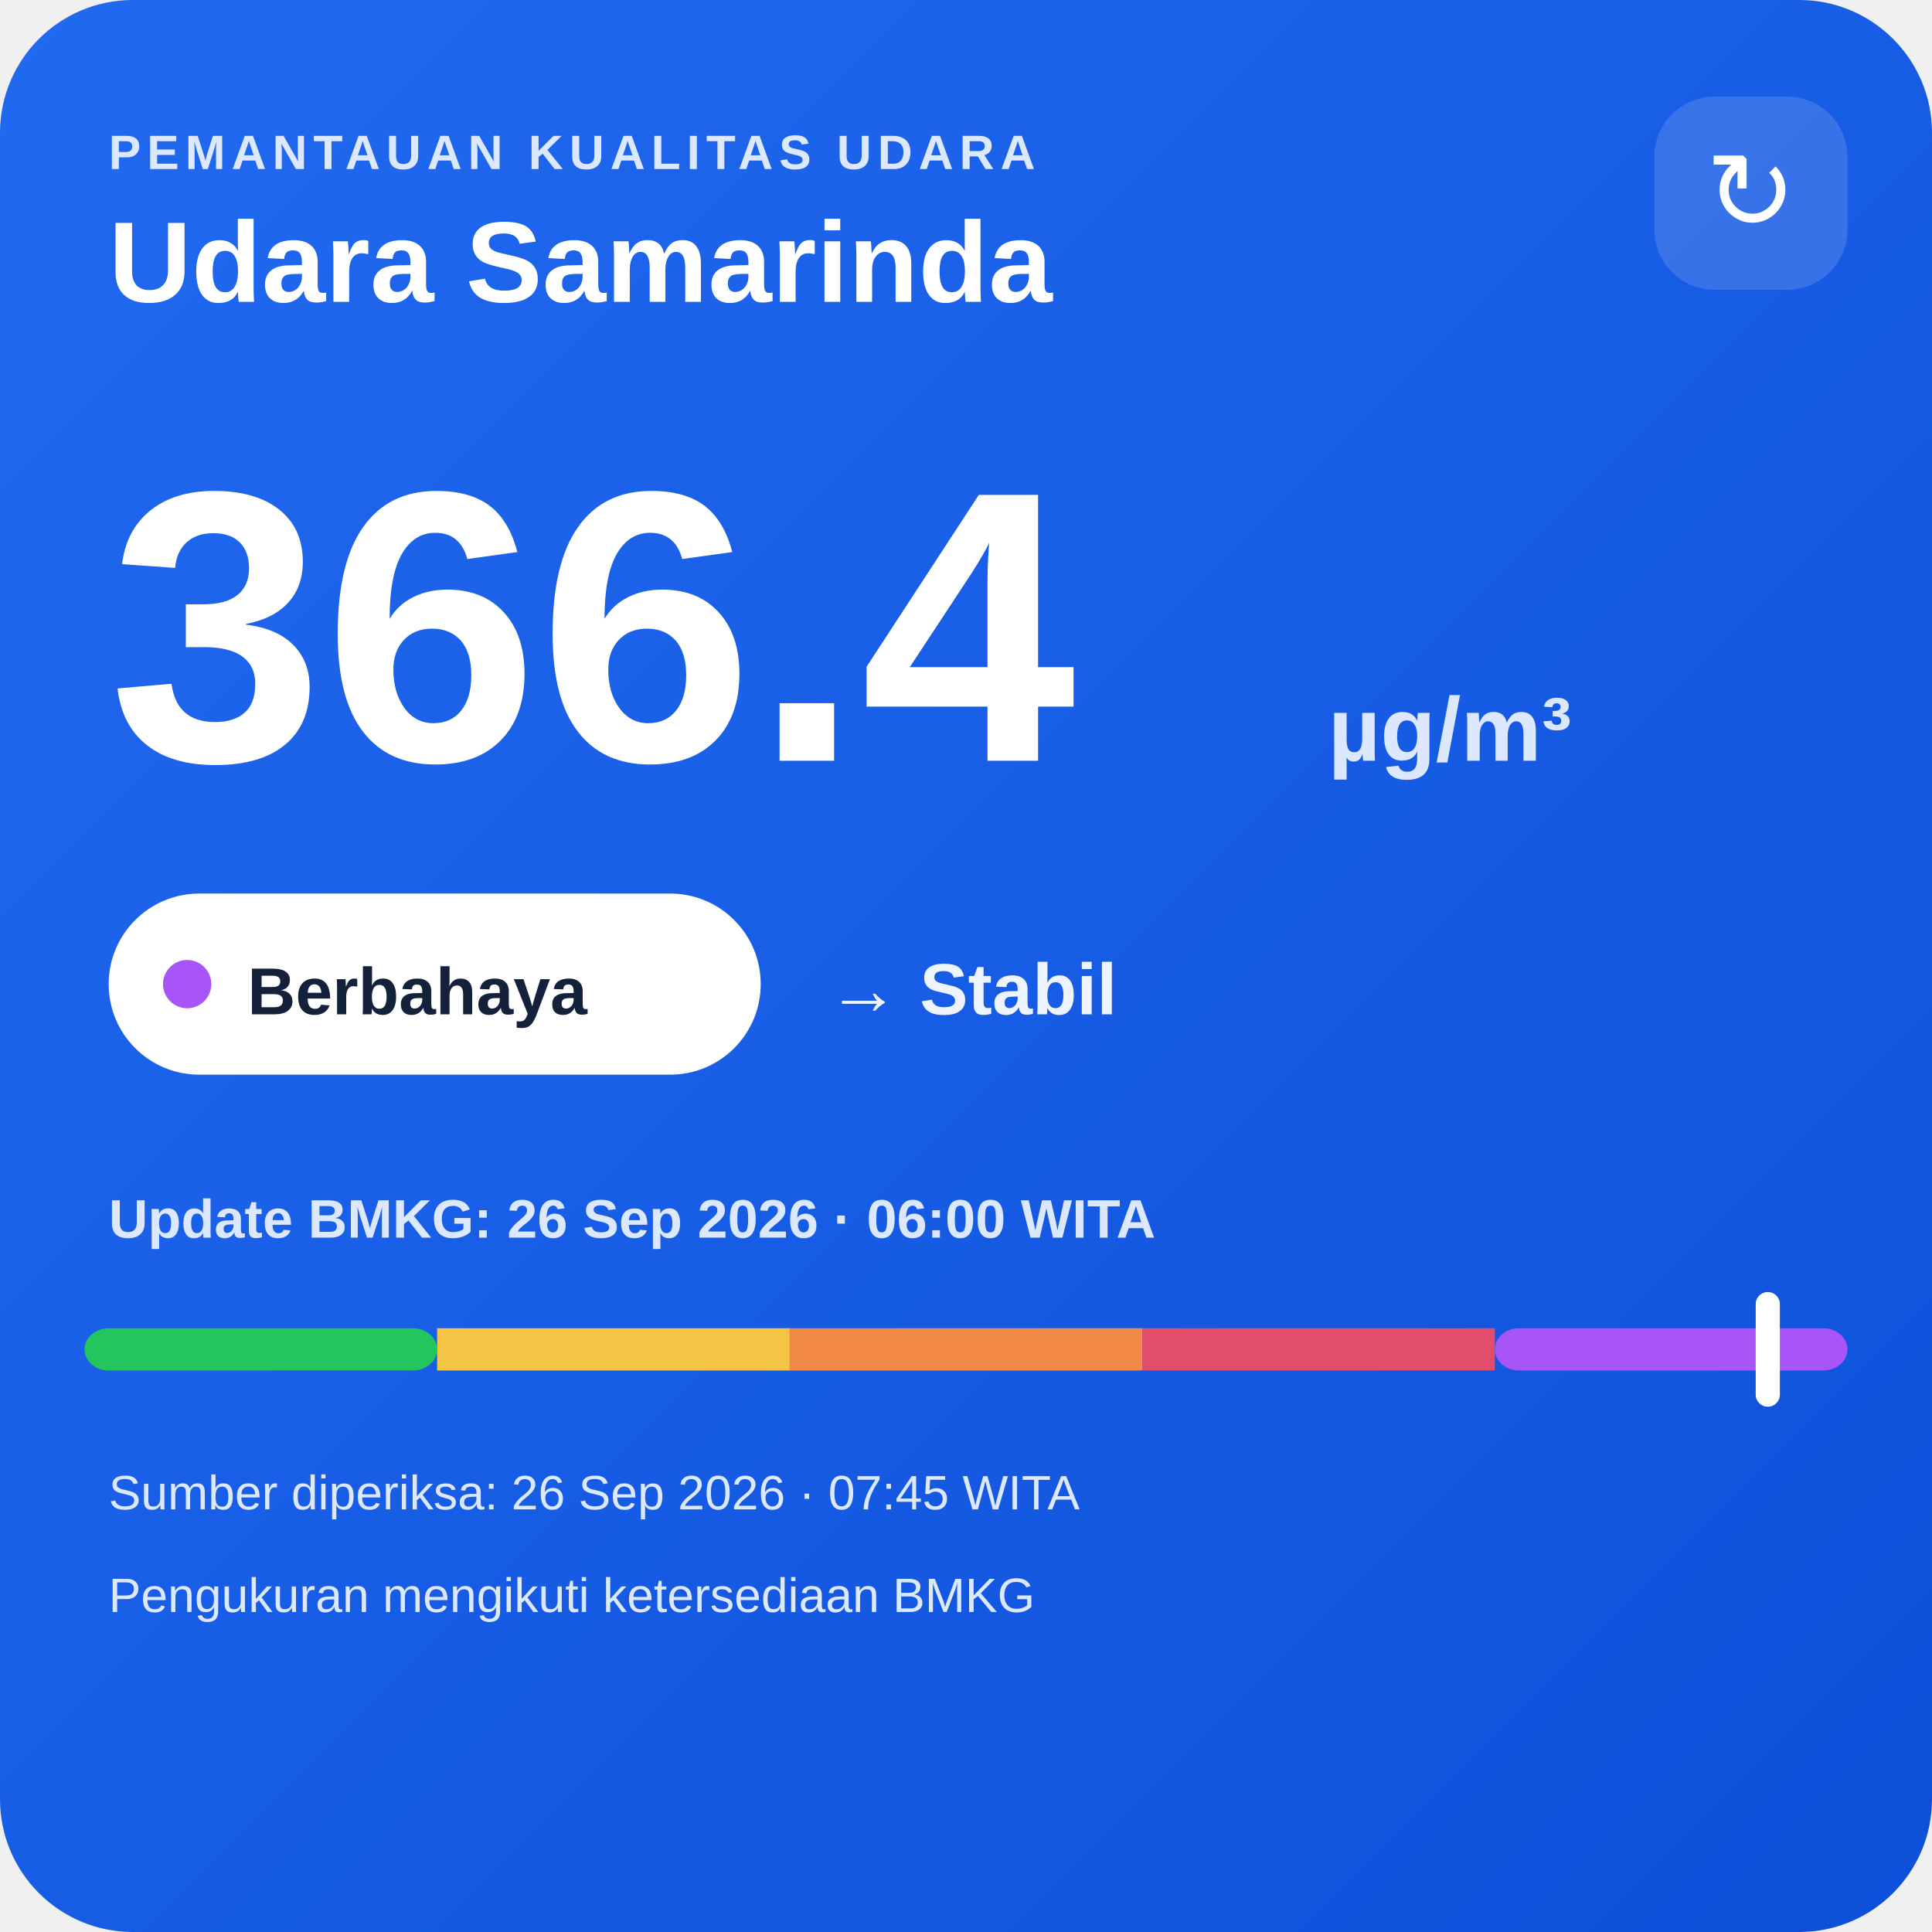
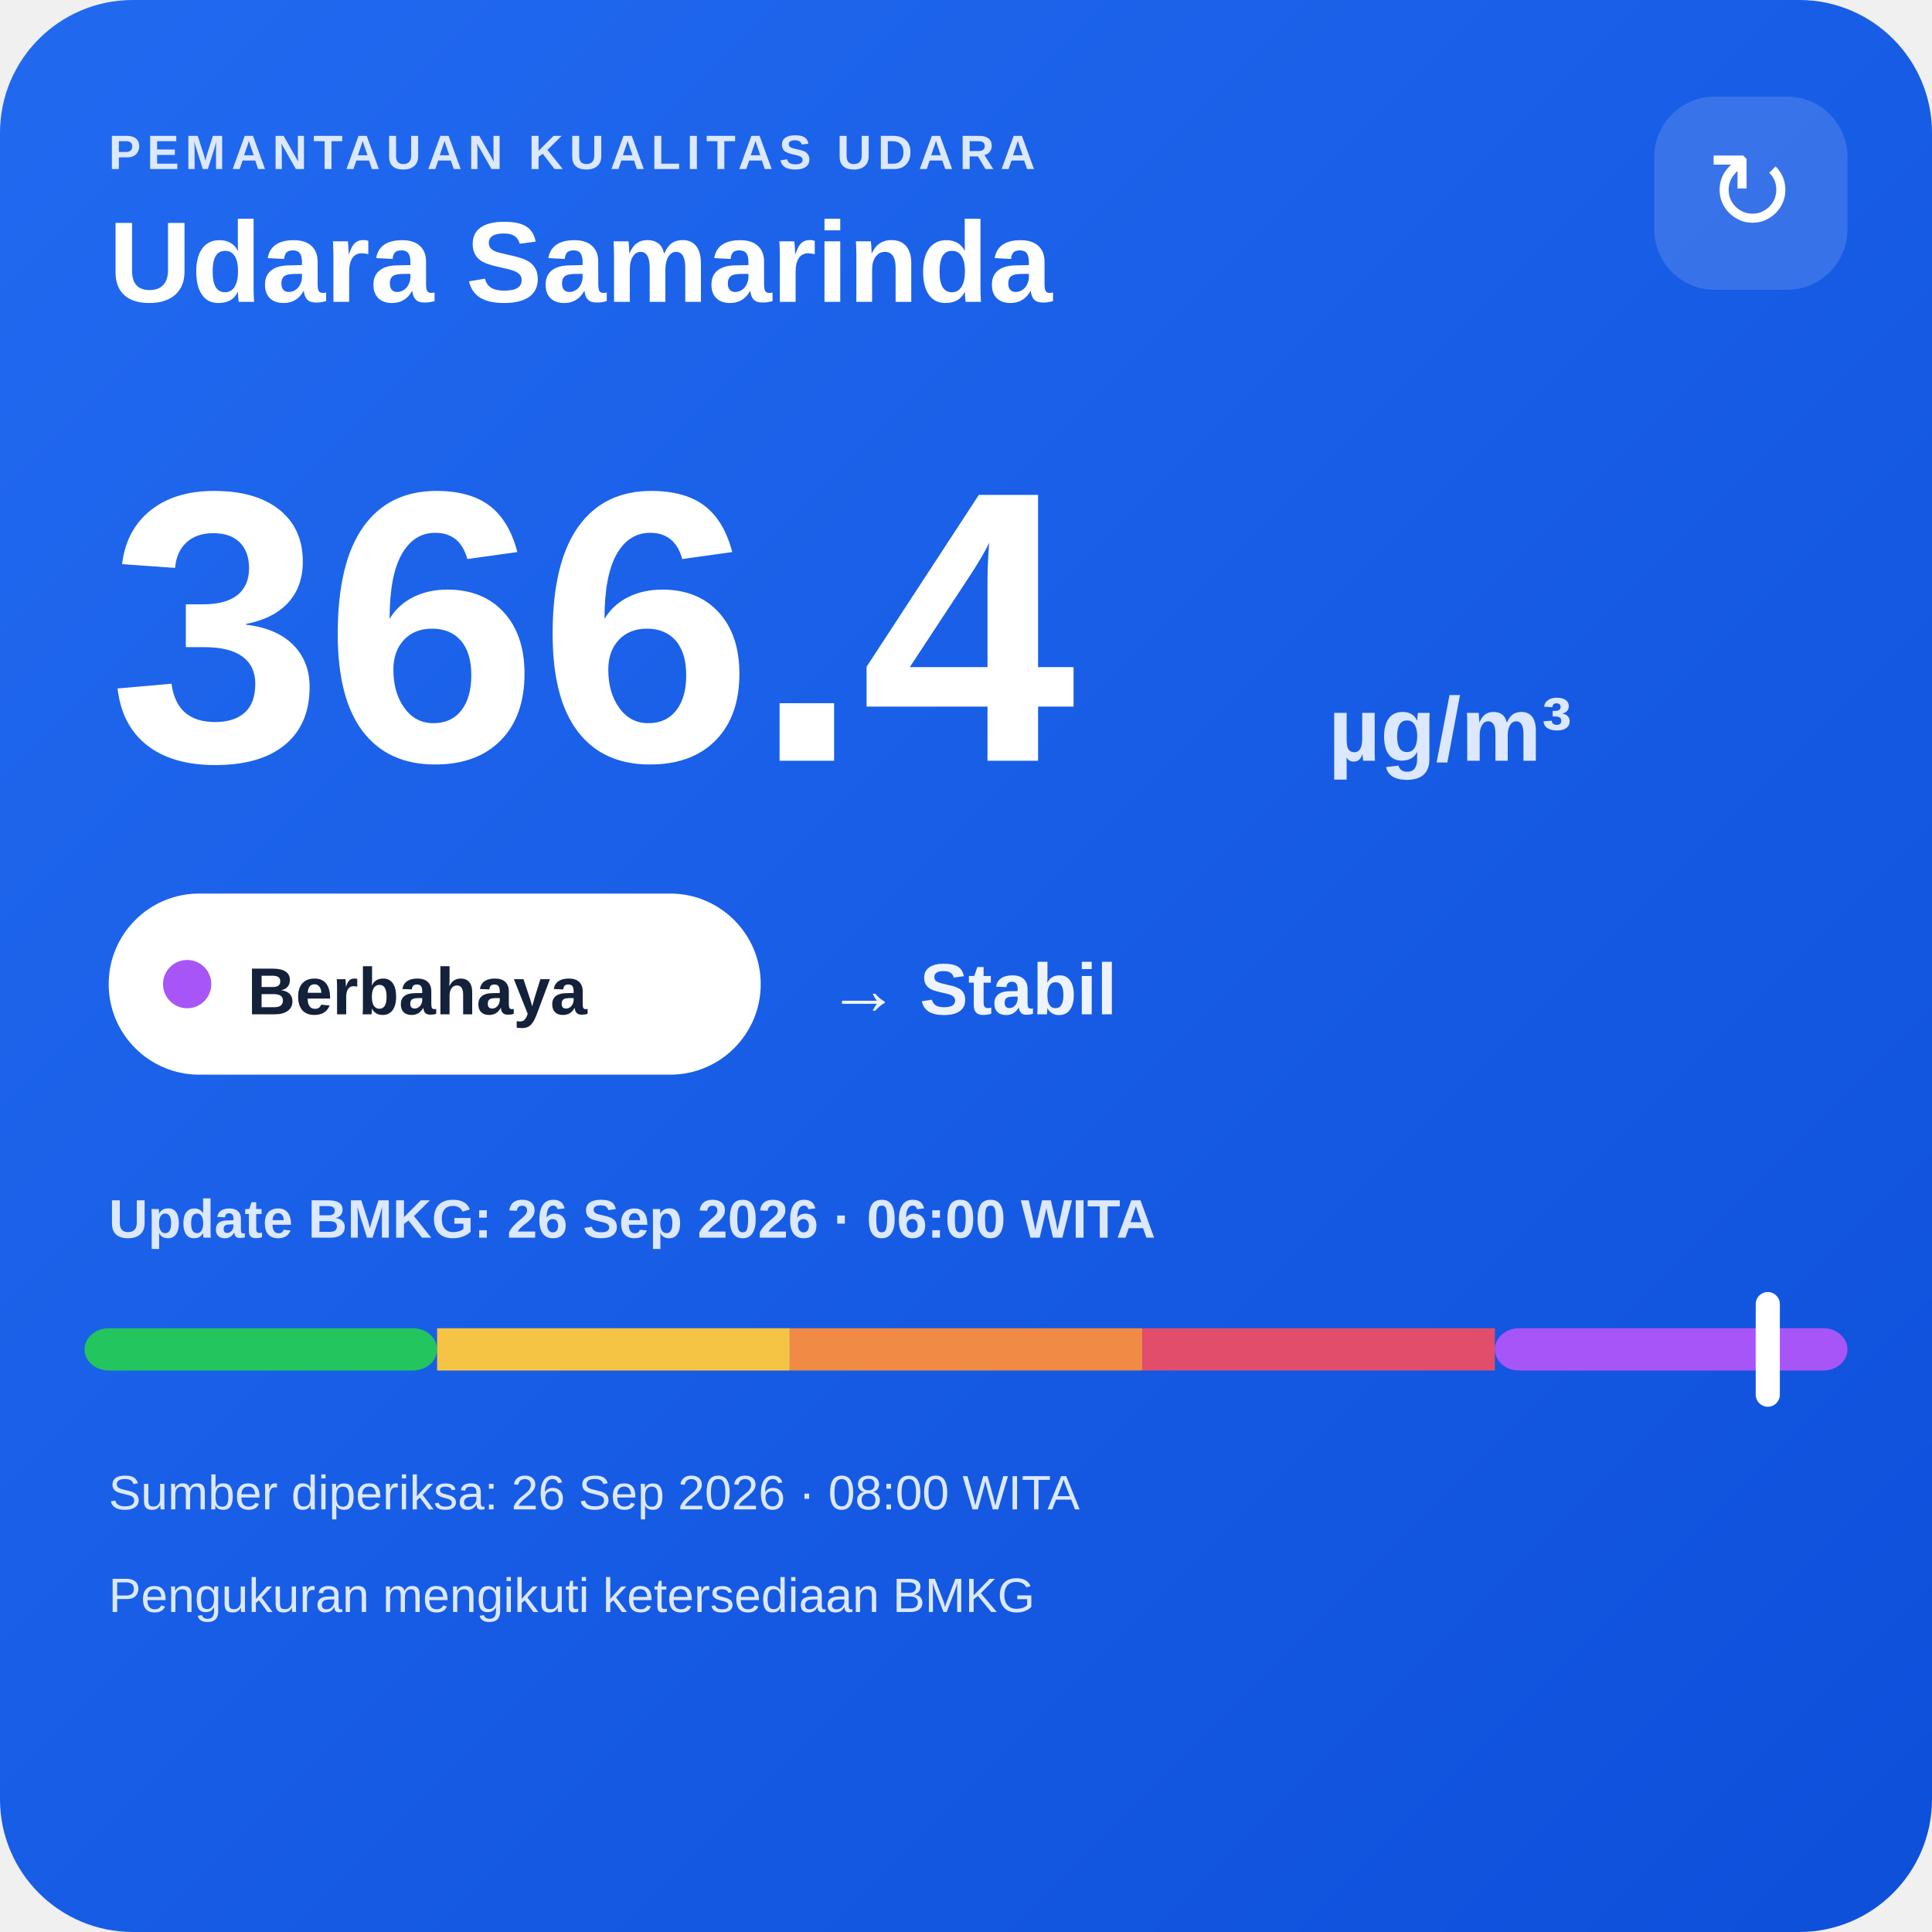
<svg xmlns="http://www.w3.org/2000/svg" width="320" height="320" viewBox="0 0 320 320">
  <defs>
    <linearGradient id="bg" x1="0" y1="0" x2="1" y2="1">
      <stop offset="0" stop-color="#216af0" />
      <stop offset="1" stop-color="#0e4fda" />
    </linearGradient>
  </defs>
  <rect width="320" height="320" rx="22" fill="url(#bg)" />
  <text x="18" y="28" fill="#dce8ff" font-family="Arial,sans-serif" font-size="8" font-weight="700" letter-spacing="1">PEMANTAUAN KUALITAS UDARA</text>
  <text x="18" y="50" fill="#ffffff" font-family="Arial,sans-serif" font-size="19" font-weight="700">Udara Samarinda</text>
  <rect x="274" y="16" width="32" height="32" rx="10" fill="#ffffff" fill-opacity=".14" />
  <text x="290" y="38" text-anchor="middle" fill="#ffffff" font-family="Arial,sans-serif" font-size="18">↻</text>
  <text x="18" y="126" fill="#ffffff" font-family="Arial,sans-serif" font-size="64" font-weight="800">366.4</text>
  <text x="220" y="126" fill="#dce8ff" font-family="Arial,sans-serif" font-size="15" font-weight="700">µg/m³</text>
  <rect x="18" y="148" width="108" height="30" rx="15" fill="#ffffff" />
  <circle cx="31" cy="163" r="4" fill="#a855f7" />
  <text x="41" y="168" fill="#13213a" font-family="Arial,sans-serif" font-size="11" font-weight="700">Berbahaya</text>
  <text x="137" y="168" fill="#eef4ff" font-family="Arial,sans-serif" font-size="12" font-weight="700">→ Stabil</text>
  <text x="18" y="205" fill="#dce8ff" font-family="Arial,sans-serif" font-size="9" font-weight="700">Update BMKG: 26 Sep 2026 · 06:00 WITA</text>
  <rect x="14" y="220" width="58.4" height="7" rx="4" fill="#22c55e" />
  <rect x="72.4" y="220" width="58.4" height="7" fill="#f6c445" />
  <rect x="130.8" y="220" width="58.4" height="7" fill="#f08a45" />
  <rect x="189.2" y="220" width="58.4" height="7" fill="#e24d6b" />
  <rect x="247.6" y="220" width="58.4" height="7" rx="4" fill="#a855f7" />
  <rect x="290.8" y="214" width="4" height="19" rx="2" fill="#ffffff" />
-   <text x="18" y="250" fill="#dce8ff" font-family="Arial,sans-serif" font-size="8">Sumber diperiksa: 26 Sep 2026 · 07:45 WITA</text>
+   <text x="18" y="250" fill="#dce8ff" font-family="Arial,sans-serif" font-size="8">Sumber diperiksa: 26 Sep 2026 · 08:00 WITA</text>
  <text x="18" y="267" fill="#dce8ff" font-family="Arial,sans-serif" font-size="8">Pengukuran mengikuti ketersediaan BMKG</text>
</svg>
